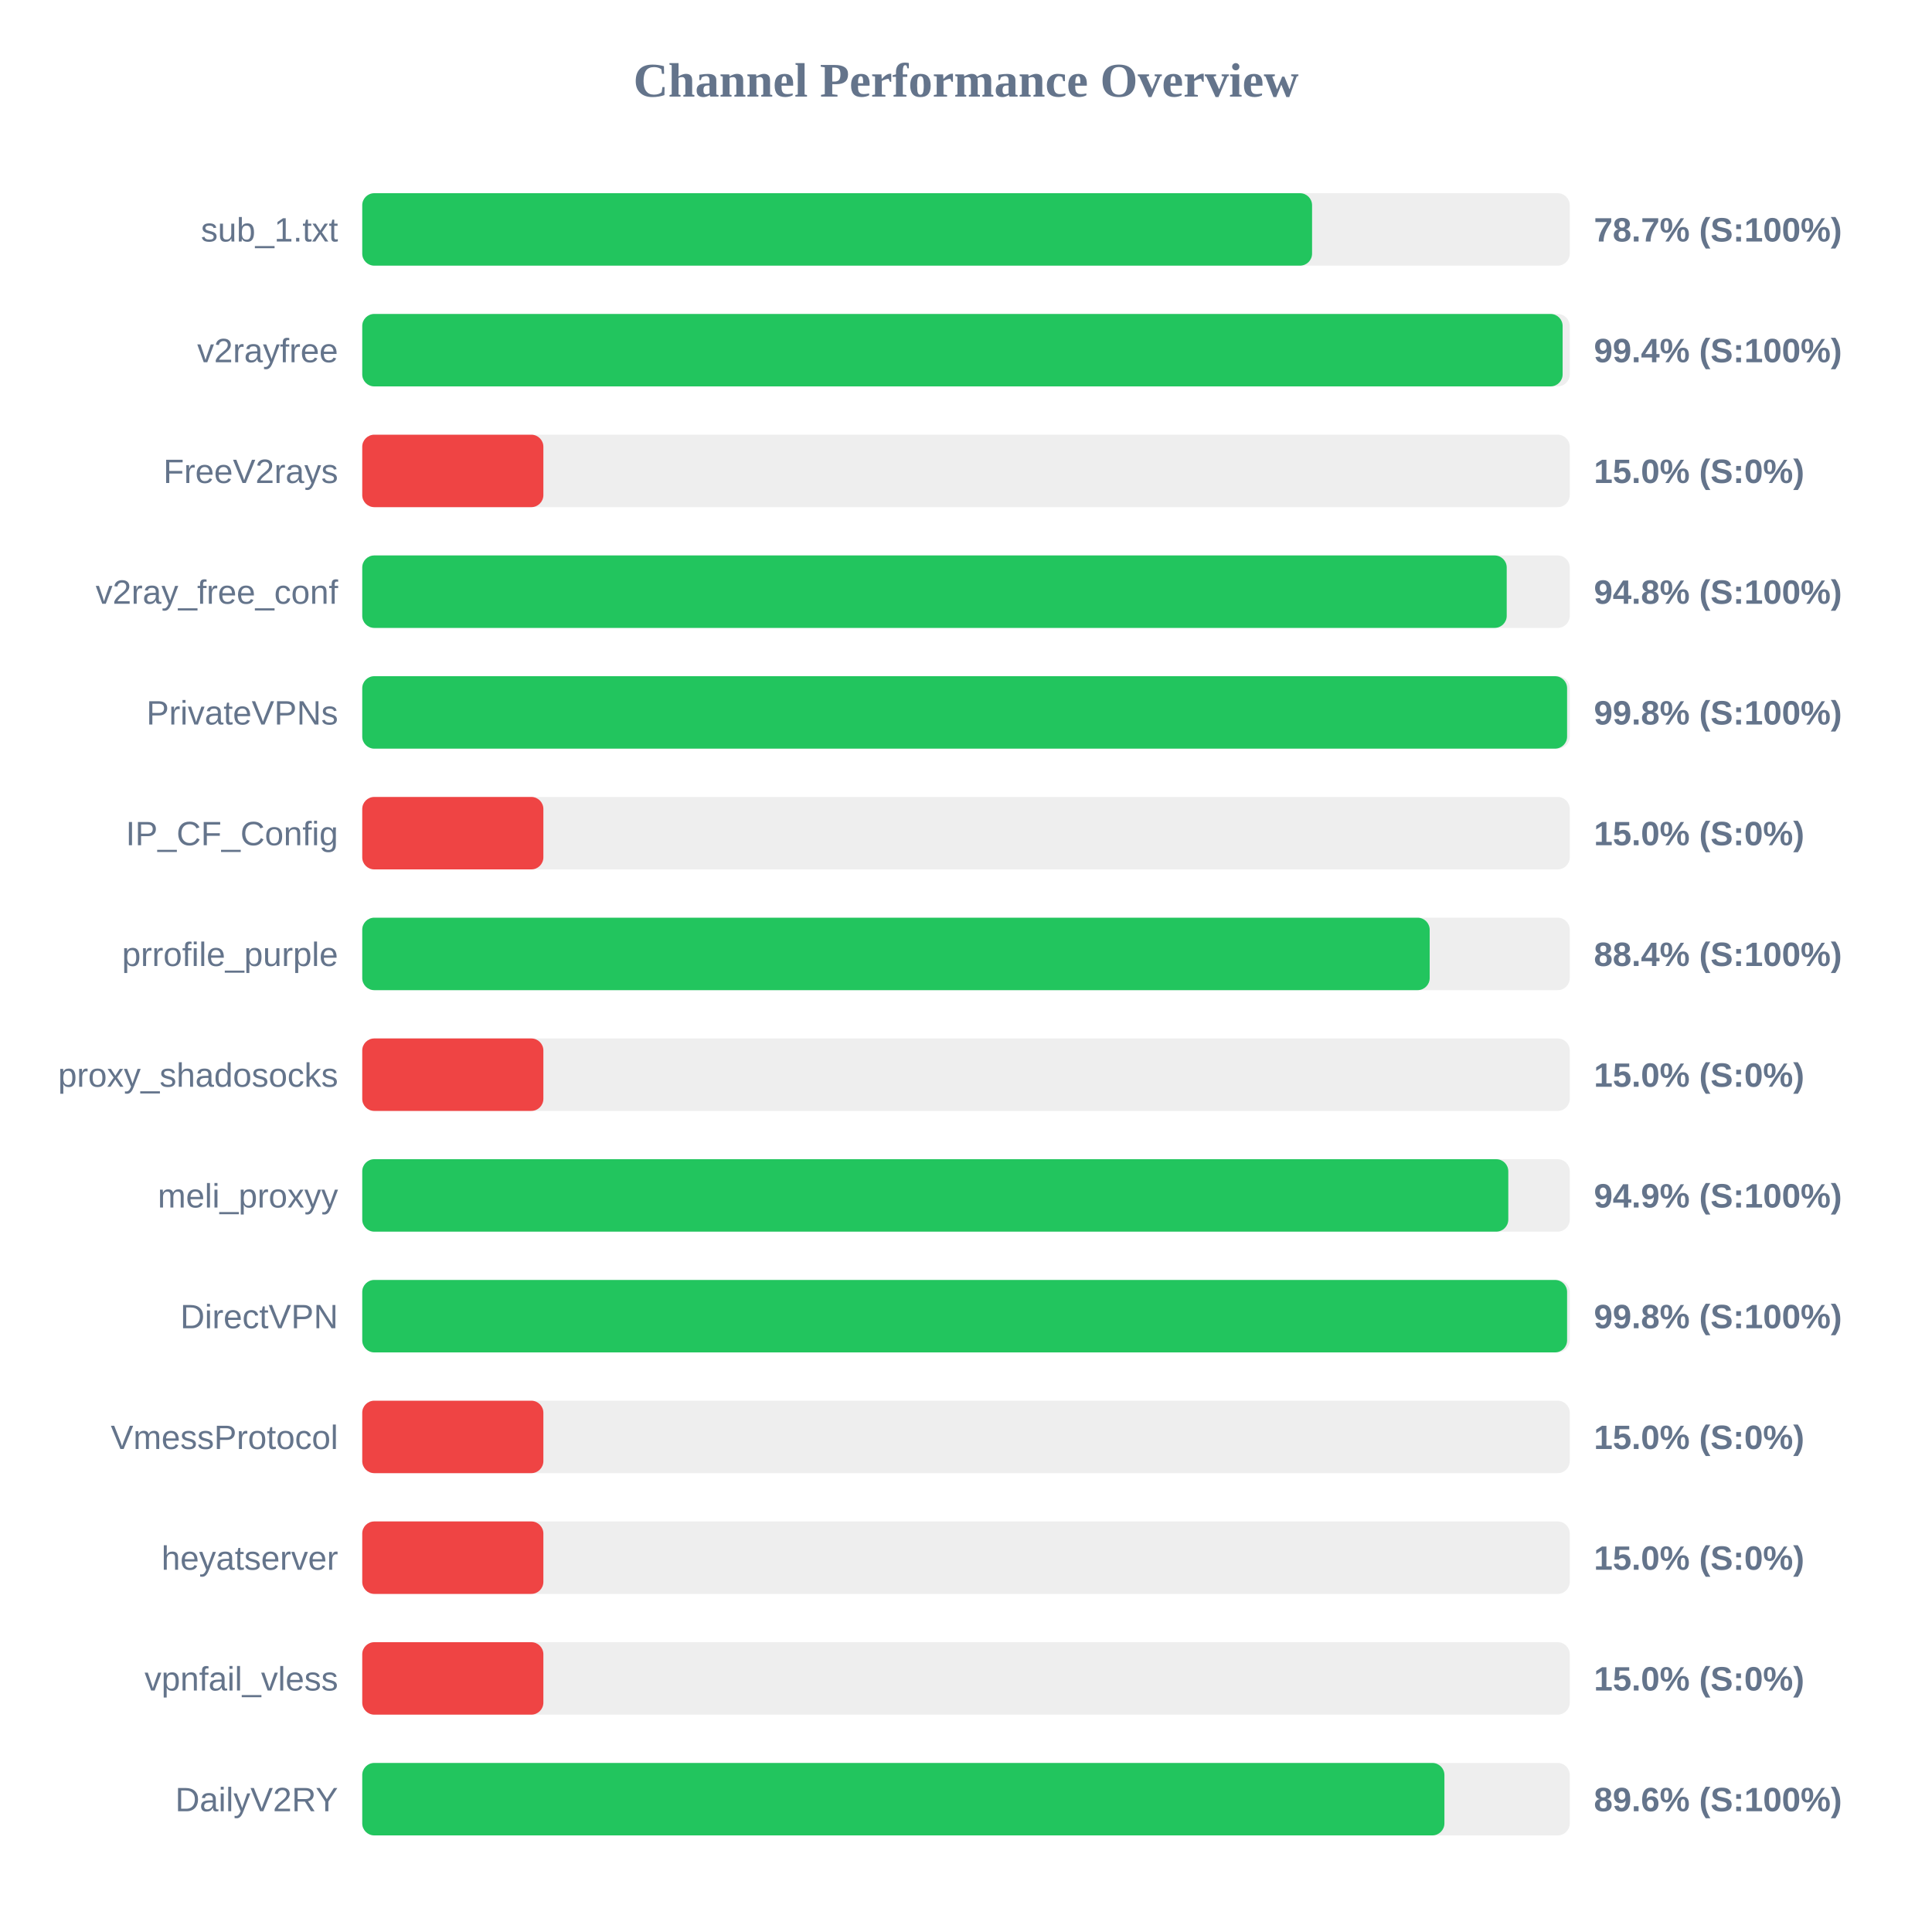
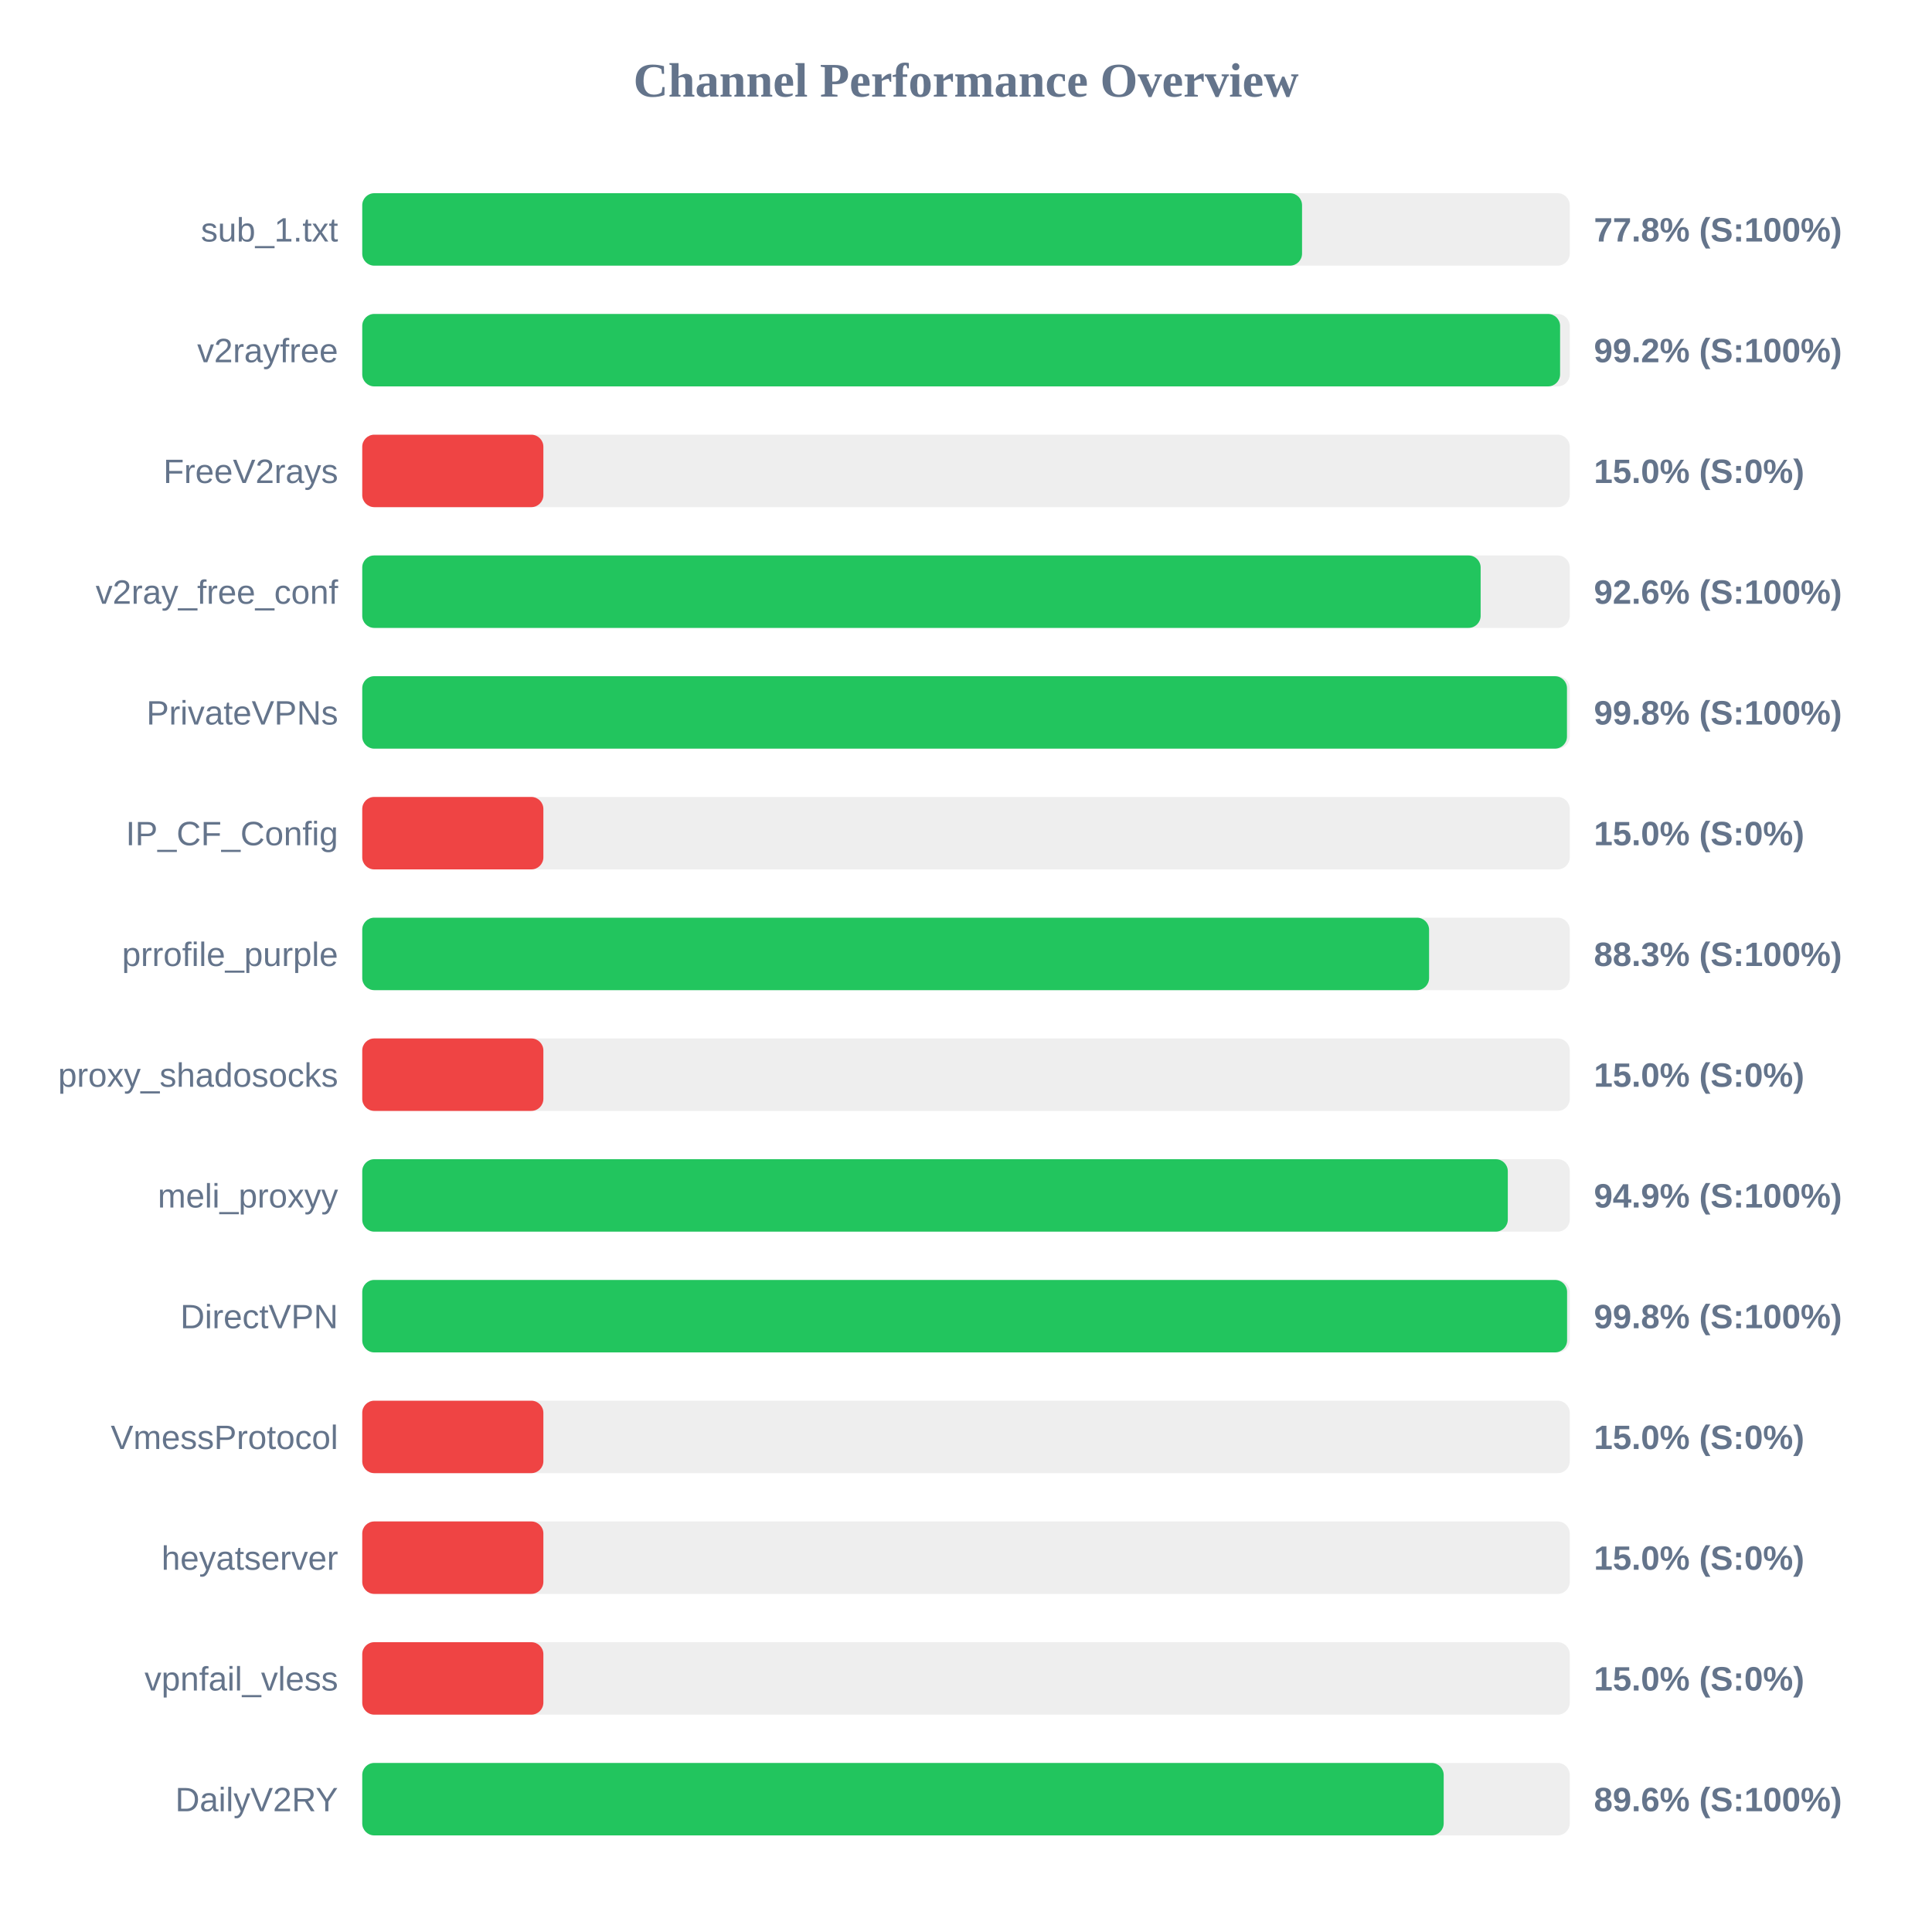
<svg xmlns="http://www.w3.org/2000/svg" width="800" height="800" version="1.1">
  <style>
        .row { font: 14px Arial; fill: #64748b; }
        .score { font: bold 14px Arial; fill: #64748b; }
    </style>
  <text x="400" y="40" text-anchor="middle" font-size="20px" font-weight="bold" fill="#64748b">Channel Performance Overview</text>
  <rect x="150" y="80" width="500" height="30" fill="#eee" rx="5" />
-   <rect x="150" y="80" width="393.3" height="30" fill="#22c55e" rx="5" />
+   <rect x="150" y="80" width="389.15" height="30" fill="#22c55e" rx="5" />
  <text x="140" y="100" text-anchor="end" class="row">sub_1.txt</text>
-   <text x="660" y="100" text-anchor="start" class="score">78.7% (S:100%)</text>
+   <text x="660" y="100" text-anchor="start" class="score">77.8% (S:100%)</text>
  <rect x="150" y="130" width="500" height="30" fill="#eee" rx="5" />
-   <rect x="150" y="130" width="497.05" height="30" fill="#22c55e" rx="5" />
+   <rect x="150" y="130" width="496.0" height="30" fill="#22c55e" rx="5" />
  <text x="140" y="150" text-anchor="end" class="row">v2rayfree</text>
-   <text x="660" y="150" text-anchor="start" class="score">99.4% (S:100%)</text>
+   <text x="660" y="150" text-anchor="start" class="score">99.2% (S:100%)</text>
  <rect x="150" y="180" width="500" height="30" fill="#eee" rx="5" />
  <rect x="150" y="180" width="75.0" height="30" fill="#ef4444" rx="5" />
  <text x="140" y="200" text-anchor="end" class="row">FreeV2rays</text>
  <text x="660" y="200" text-anchor="start" class="score">15.0% (S:0%)</text>
  <rect x="150" y="230" width="500" height="30" fill="#eee" rx="5" />
-   <rect x="150" y="230" width="473.9" height="30" fill="#22c55e" rx="5" />
+   <rect x="150" y="230" width="463.1" height="30" fill="#22c55e" rx="5" />
  <text x="140" y="250" text-anchor="end" class="row">v2ray_free_conf</text>
-   <text x="660" y="250" text-anchor="start" class="score">94.8% (S:100%)</text>
+   <text x="660" y="250" text-anchor="start" class="score">92.6% (S:100%)</text>
  <rect x="150" y="280" width="500" height="30" fill="#eee" rx="5" />
-   <rect x="150" y="280" width="498.9" height="30" fill="#22c55e" rx="5" />
+   <rect x="150" y="280" width="498.85" height="30" fill="#22c55e" rx="5" />
  <text x="140" y="300" text-anchor="end" class="row">PrivateVPNs</text>
  <text x="660" y="300" text-anchor="start" class="score">99.8% (S:100%)</text>
  <rect x="150" y="330" width="500" height="30" fill="#eee" rx="5" />
  <rect x="150" y="330" width="75.0" height="30" fill="#ef4444" rx="5" />
  <text x="140" y="350" text-anchor="end" class="row">IP_CF_Config</text>
  <text x="660" y="350" text-anchor="start" class="score">15.0% (S:0%)</text>
  <rect x="150" y="380" width="500" height="30" fill="#eee" rx="5" />
-   <rect x="150" y="380" width="442.0" height="30" fill="#22c55e" rx="5" />
+   <rect x="150" y="380" width="441.75" height="30" fill="#22c55e" rx="5" />
  <text x="140" y="400" text-anchor="end" class="row">prrofile_purple</text>
-   <text x="660" y="400" text-anchor="start" class="score">88.4% (S:100%)</text>
+   <text x="660" y="400" text-anchor="start" class="score">88.3% (S:100%)</text>
  <rect x="150" y="430" width="500" height="30" fill="#eee" rx="5" />
  <rect x="150" y="430" width="75.0" height="30" fill="#ef4444" rx="5" />
  <text x="140" y="450" text-anchor="end" class="row">proxy_shadosocks</text>
  <text x="660" y="450" text-anchor="start" class="score">15.0% (S:0%)</text>
  <rect x="150" y="480" width="500" height="30" fill="#eee" rx="5" />
-   <rect x="150" y="480" width="474.55" height="30" fill="#22c55e" rx="5" />
+   <rect x="150" y="480" width="474.35" height="30" fill="#22c55e" rx="5" />
  <text x="140" y="500" text-anchor="end" class="row">meli_proxyy</text>
  <text x="660" y="500" text-anchor="start" class="score">94.9% (S:100%)</text>
  <rect x="150" y="530" width="500" height="30" fill="#eee" rx="5" />
  <rect x="150" y="530" width="498.9" height="30" fill="#22c55e" rx="5" />
  <text x="140" y="550" text-anchor="end" class="row">DirectVPN</text>
  <text x="660" y="550" text-anchor="start" class="score">99.8% (S:100%)</text>
  <rect x="150" y="580" width="500" height="30" fill="#eee" rx="5" />
  <rect x="150" y="580" width="75.0" height="30" fill="#ef4444" rx="5" />
  <text x="140" y="600" text-anchor="end" class="row">VmessProtocol</text>
  <text x="660" y="600" text-anchor="start" class="score">15.0% (S:0%)</text>
  <rect x="150" y="630" width="500" height="30" fill="#eee" rx="5" />
  <rect x="150" y="630" width="75.0" height="30" fill="#ef4444" rx="5" />
  <text x="140" y="650" text-anchor="end" class="row">heyatserver</text>
  <text x="660" y="650" text-anchor="start" class="score">15.0% (S:0%)</text>
  <rect x="150" y="680" width="500" height="30" fill="#eee" rx="5" />
  <rect x="150" y="680" width="75.0" height="30" fill="#ef4444" rx="5" />
  <text x="140" y="700" text-anchor="end" class="row">vpnfail_vless</text>
  <text x="660" y="700" text-anchor="start" class="score">15.0% (S:0%)</text>
  <rect x="150" y="730" width="500" height="30" fill="#eee" rx="5" />
-   <rect x="150" y="730" width="448.1" height="30" fill="#22c55e" rx="5" />
+   <rect x="150" y="730" width="447.8" height="30" fill="#22c55e" rx="5" />
  <text x="140" y="750" text-anchor="end" class="row">DailyV2RY</text>
  <text x="660" y="750" text-anchor="start" class="score">89.6% (S:100%)</text>
</svg>
